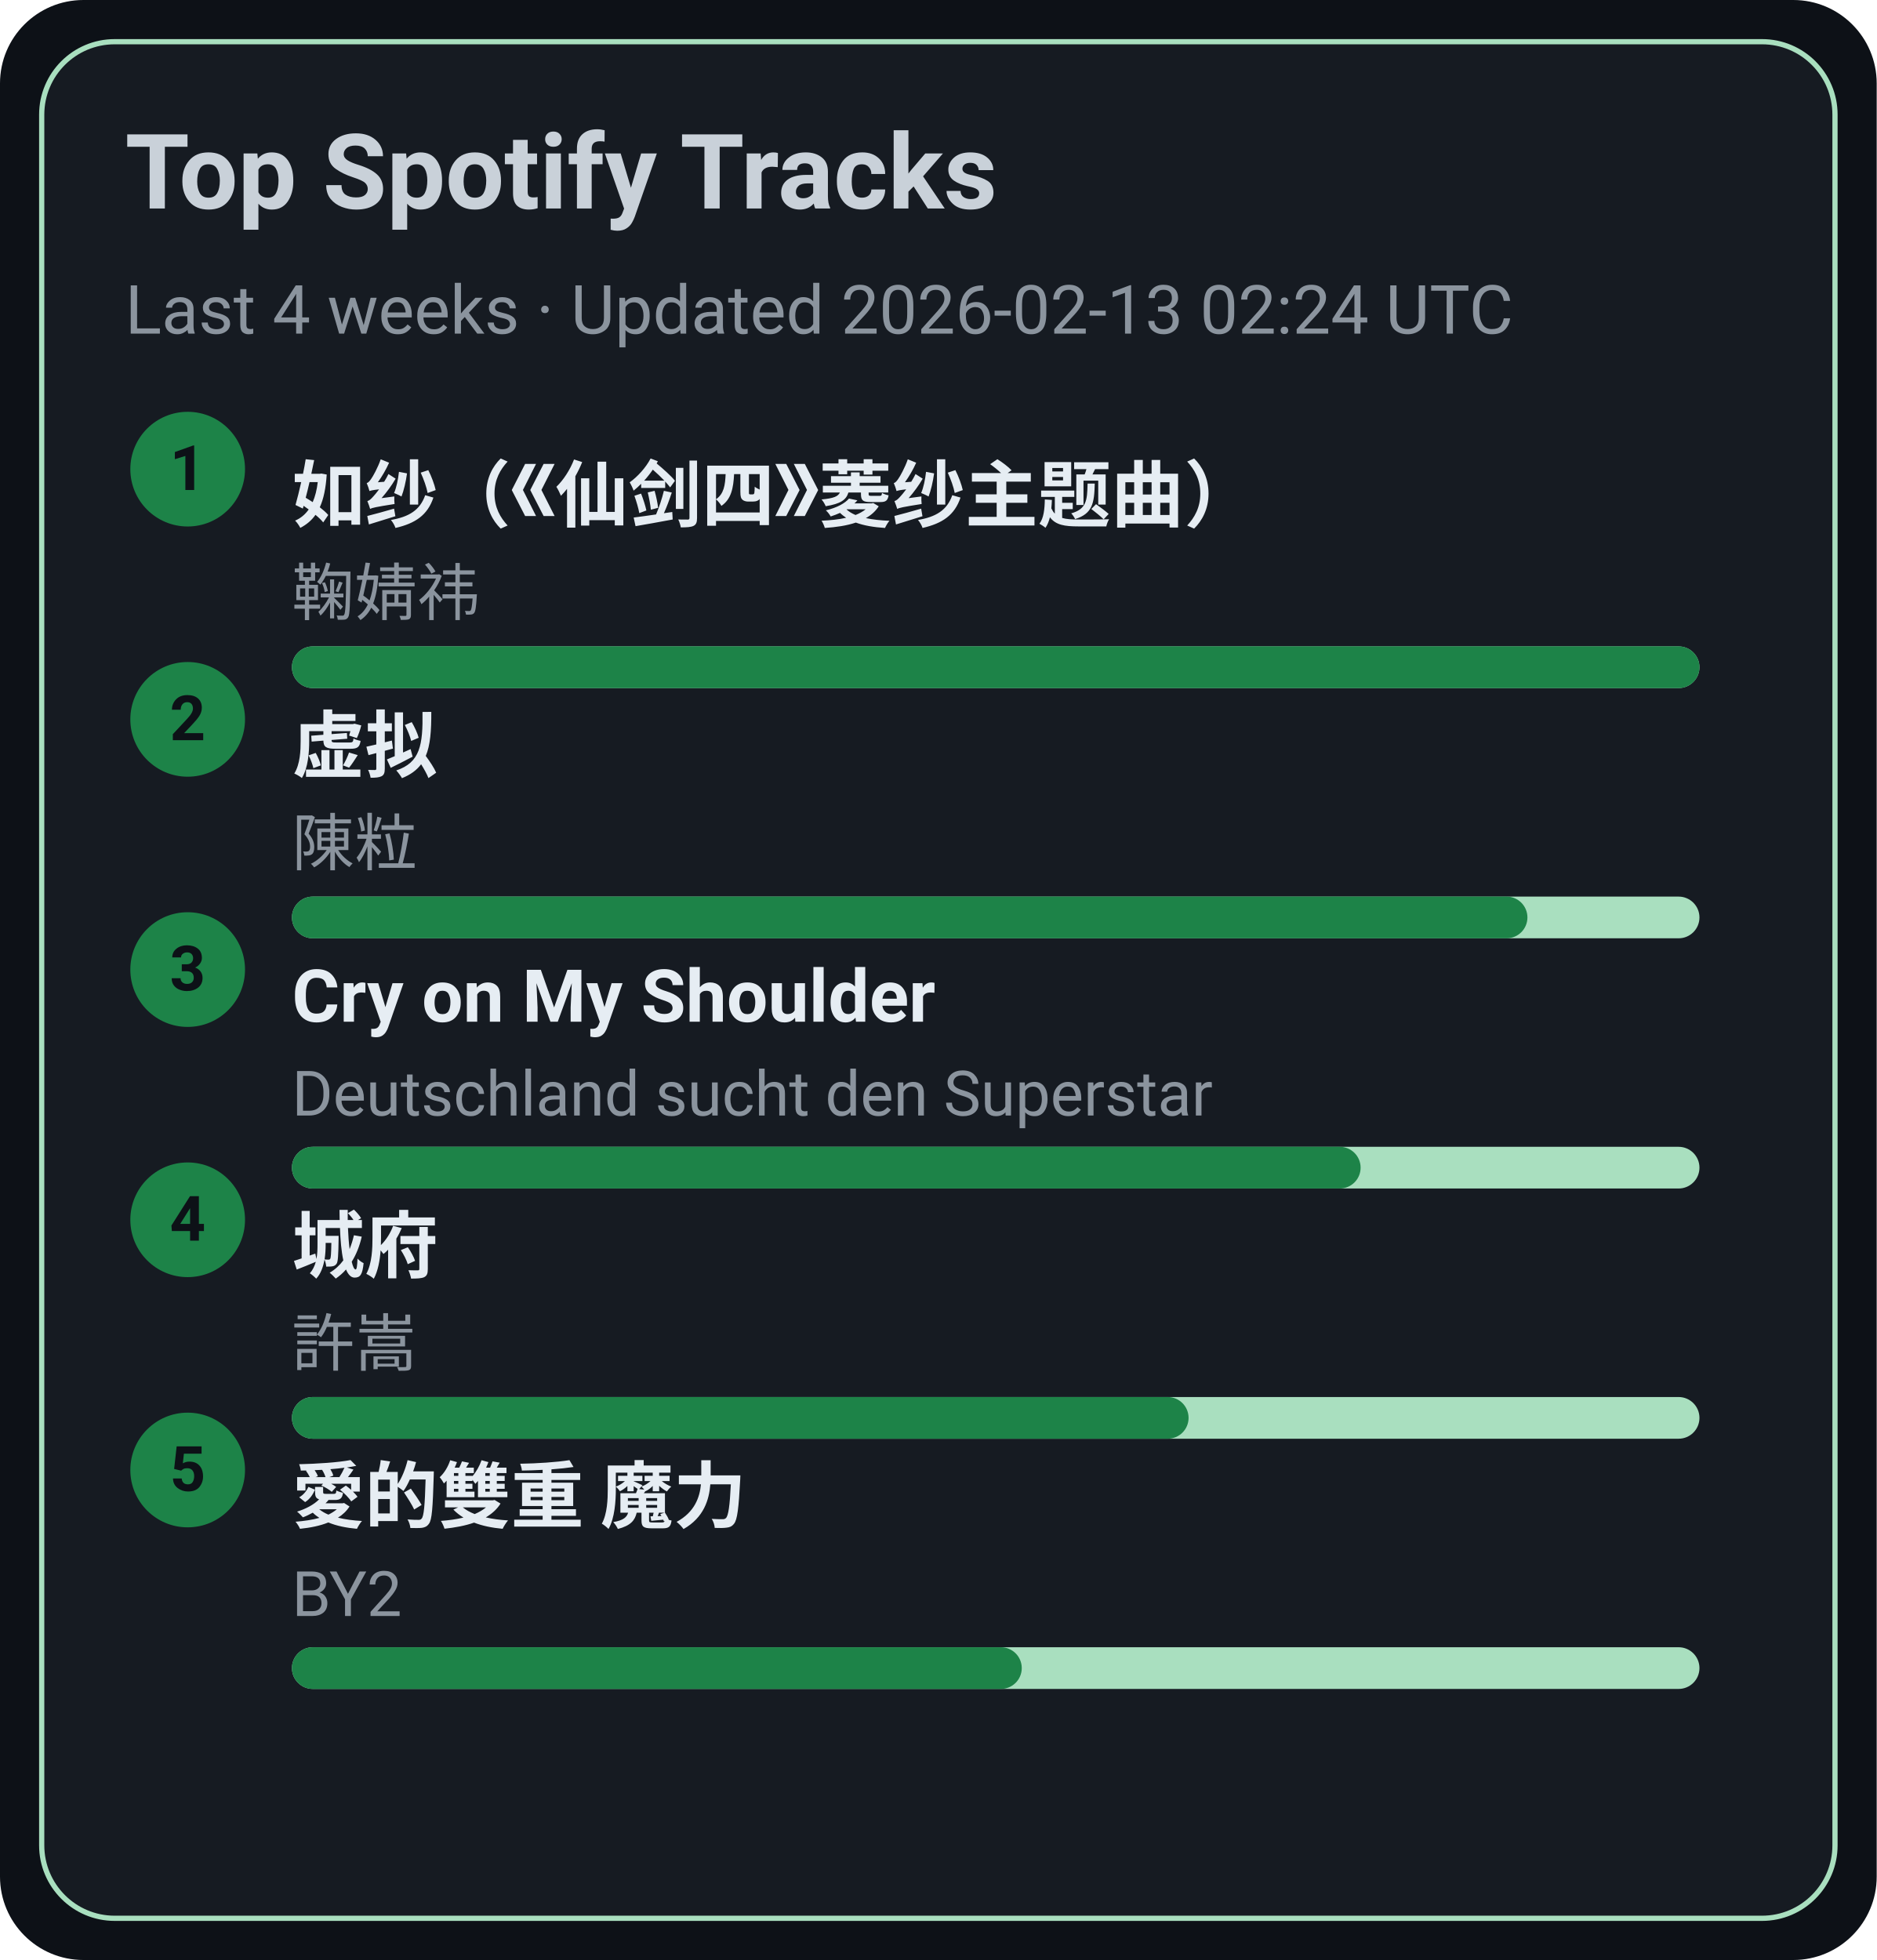
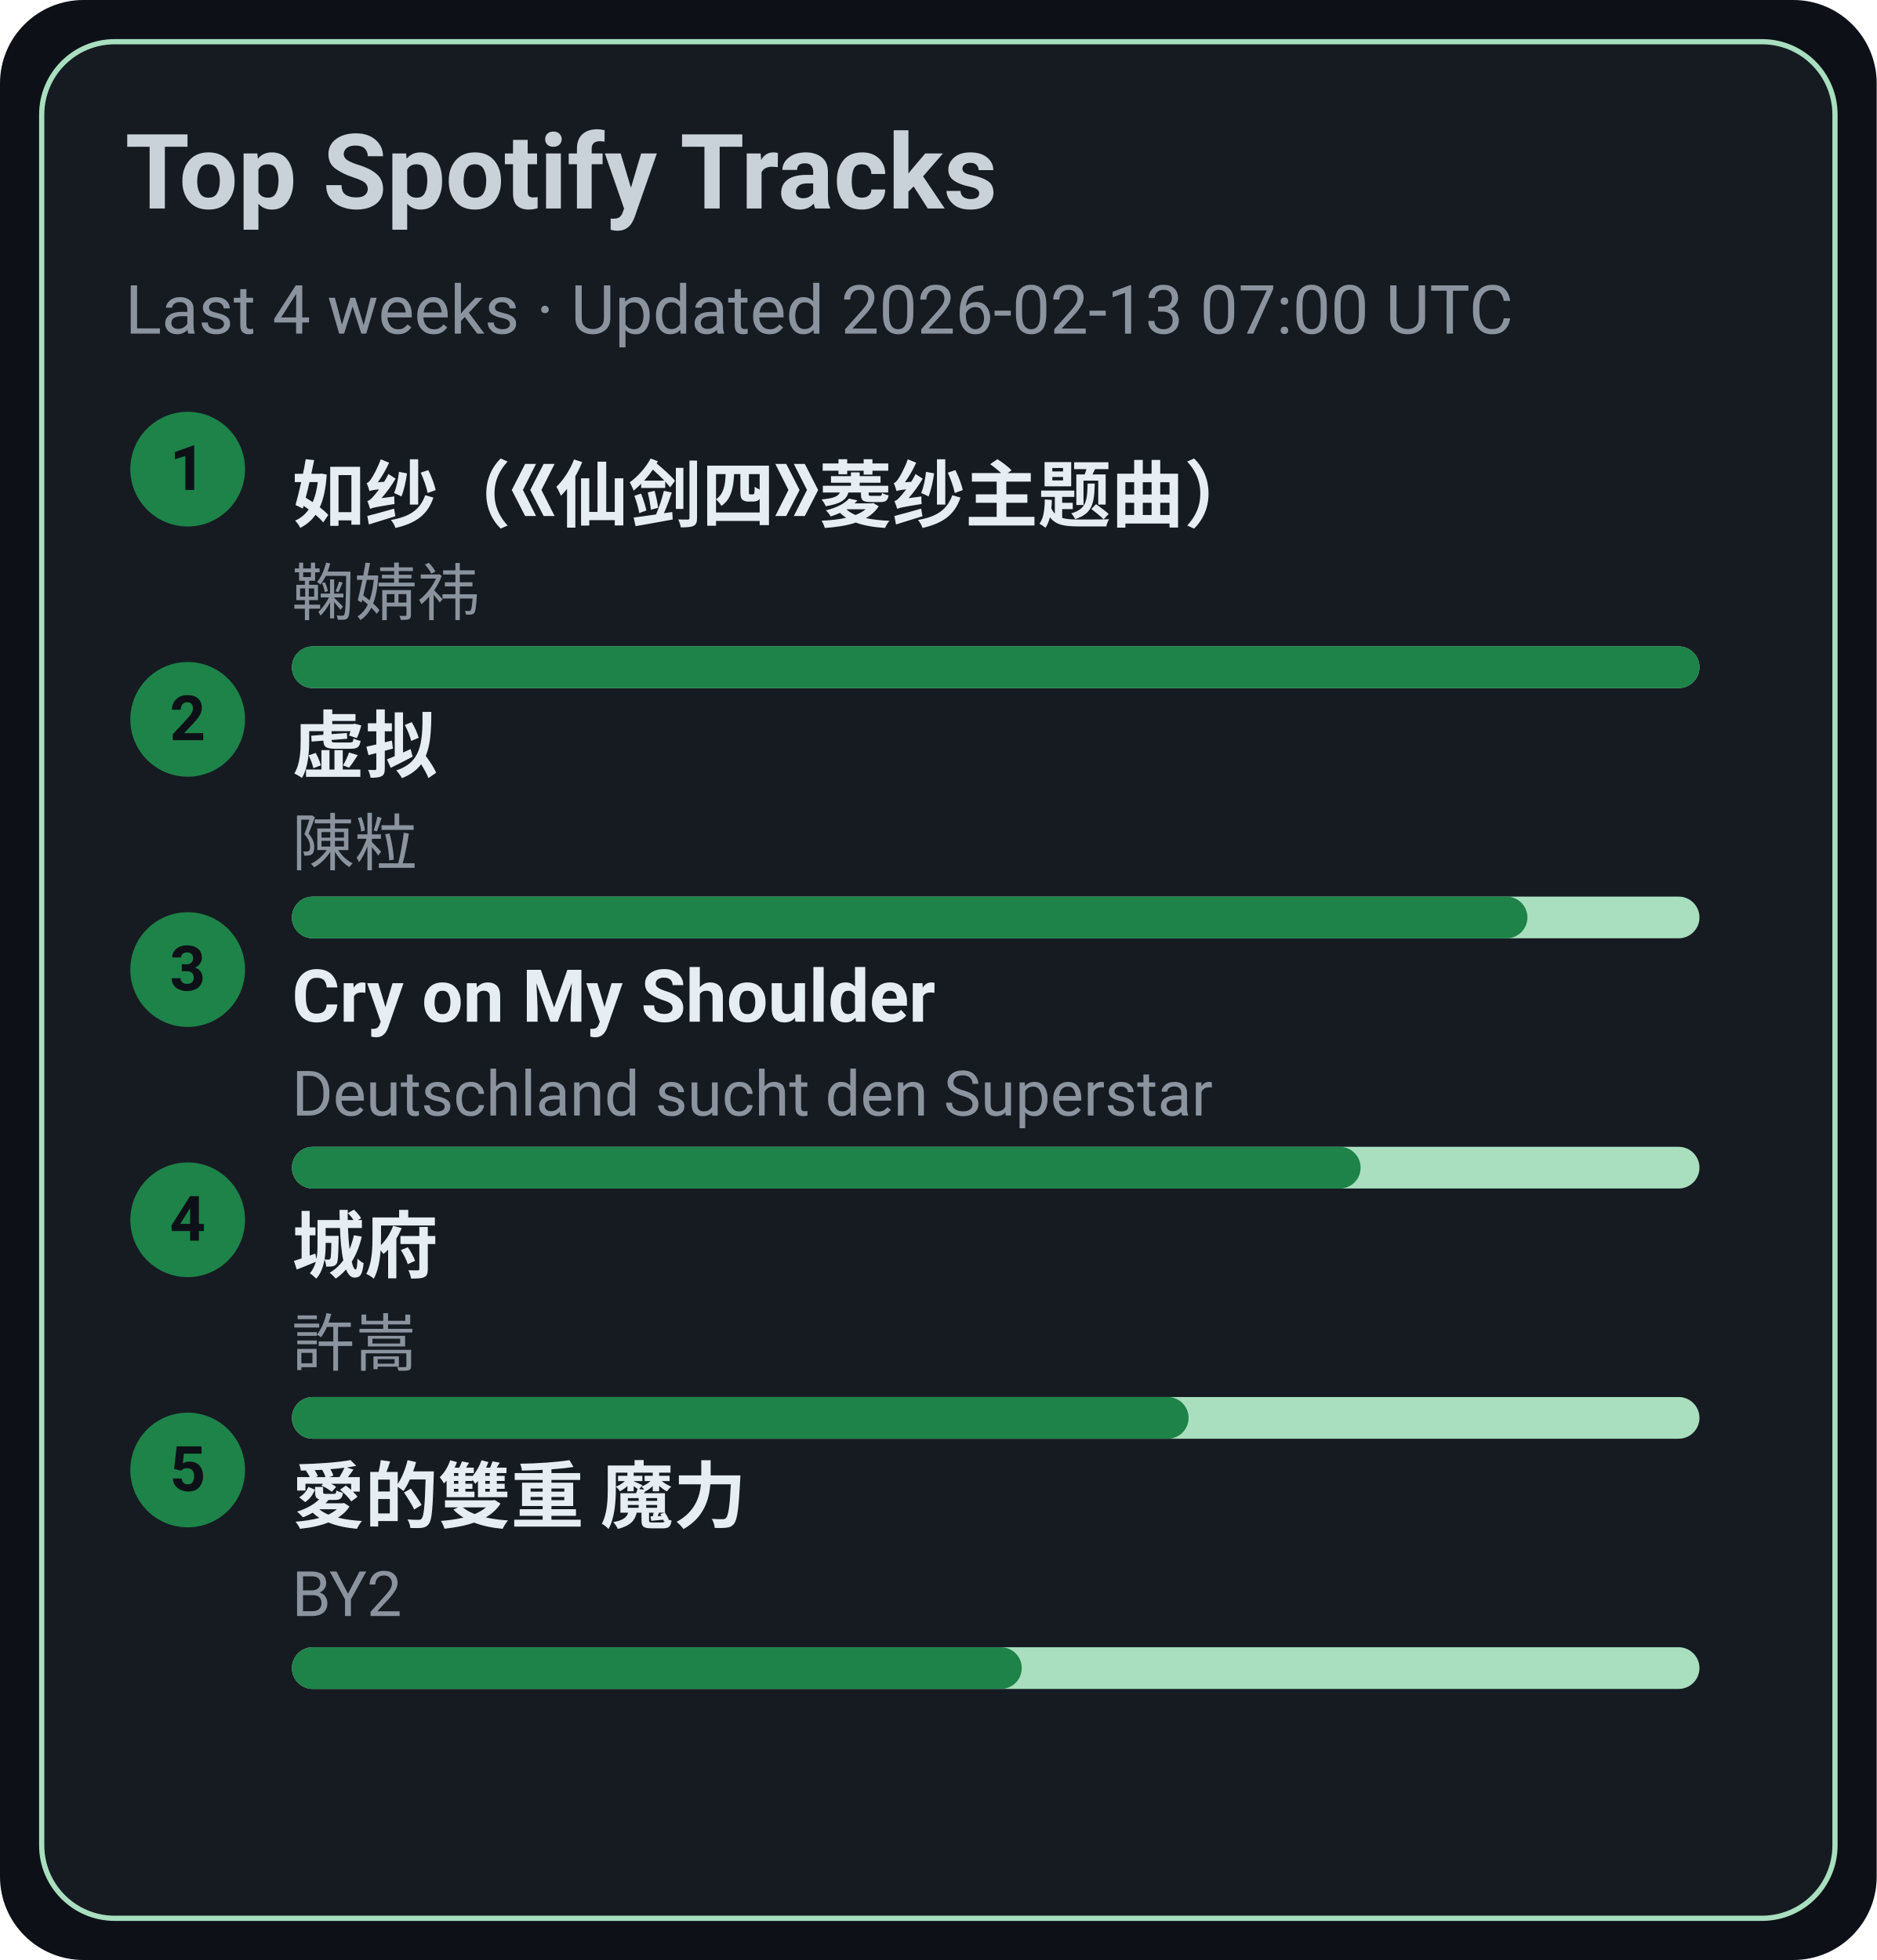
<svg xmlns="http://www.w3.org/2000/svg" width="360" height="376" viewBox="0 0 360 376">
  <style>text{font-family:-apple-system,BlinkMacSystemFont,Segoe UI,Roboto,Ubuntu,Helvetica Neue,Arial,Noto Sans,sans-serif}</style>
  <rect width="360" height="376" rx="16" fill="#0d1117" />
  <rect x="8" y="8" width="344" height="360" rx="14" fill="#161b22" stroke="#A9DFBF" />
  <text x="24" y="40" font-size="20" fill="#c9d1d9" font-weight="600">Top Spotify Tracks</text>
-   <text x="24" y="64" font-size="13" fill="#8b949e">Last 4 weeks · Updated 2026-02-13 02:24 UTC</text>
+   <text x="24" y="64" font-size="13" fill="#8b949e">Last 4 weeks · Updated 2026-02-13 07:00 UTC</text>
  <circle cx="36" cy="90" r="11" fill="#1D8348" />
  <text x="36" y="94" text-anchor="middle" font-size="12" fill="#0d1117" font-weight="700">1</text>
  <a href="https://open.spotify.com/track/69FUNgvEVkNbHq43lgvdme" target="_blank" rel="noopener noreferrer">
    <text x="56" y="100" font-size="14" fill="#e6edf3" font-weight="600">如纱（《仙剑四》菱纱主题曲）</text>
  </a>
  <text x="56" y="118" font-size="12" fill="#8b949e">鞠婧祎</text>
  <rect x="56" y="124" width="270" height="8" rx="4" fill="#A9DFBF" />
  <rect x="56" y="124" width="270" height="8" rx="4" fill="#1D8348" />
  <circle cx="36" cy="138" r="11" fill="#1D8348" />
  <text x="36" y="142" text-anchor="middle" font-size="12" fill="#0d1117" font-weight="700">2</text>
  <a href="https://open.spotify.com/track/5l9sg05BhpfsdLfRvjGsAf" target="_blank" rel="noopener noreferrer">
    <text x="56" y="148" font-size="14" fill="#e6edf3" font-weight="600">虚拟</text>
  </a>
  <text x="56" y="166" font-size="12" fill="#8b949e">陳粒</text>
  <rect x="56" y="172" width="270" height="8" rx="4" fill="#A9DFBF" />
  <rect x="56" y="172" width="237" height="8" rx="4" fill="#1D8348" />
  <circle cx="36" cy="186" r="11" fill="#1D8348" />
  <text x="36" y="190" text-anchor="middle" font-size="12" fill="#0d1117" font-weight="700">3</text>
  <a href="https://open.spotify.com/track/6usmG2MoD0C0Lc2pNgCVWV" target="_blank" rel="noopener noreferrer">
    <text x="56" y="196" font-size="14" fill="#e6edf3" font-weight="600">Cry on My Shoulder</text>
  </a>
  <text x="56" y="214" font-size="12" fill="#8b949e">Deutschland sucht den Superstar</text>
  <rect x="56" y="220" width="270" height="8" rx="4" fill="#A9DFBF" />
  <rect x="56" y="220" width="205" height="8" rx="4" fill="#1D8348" />
  <circle cx="36" cy="234" r="11" fill="#1D8348" />
  <text x="36" y="238" text-anchor="middle" font-size="12" fill="#0d1117" font-weight="700">4</text>
  <a href="https://open.spotify.com/track/4AmlSf7hye0QVpnHCcEoEw" target="_blank" rel="noopener noreferrer">
    <text x="56" y="244" font-size="14" fill="#e6edf3" font-weight="600">城府</text>
  </a>
  <text x="56" y="262" font-size="12" fill="#8b949e">許嵩</text>
  <rect x="56" y="268" width="270" height="8" rx="4" fill="#A9DFBF" />
  <rect x="56" y="268" width="172" height="8" rx="4" fill="#1D8348" />
  <circle cx="36" cy="282" r="11" fill="#1D8348" />
  <text x="36" y="286" text-anchor="middle" font-size="12" fill="#0d1117" font-weight="700">5</text>
  <a href="https://open.spotify.com/track/0yYmS4k3R0TTdDhvOBxRVp" target="_blank" rel="noopener noreferrer">
    <text x="56" y="292" font-size="14" fill="#e6edf3" font-weight="600">愛的雙重 魔力</text>
  </a>
  <text x="56" y="310" font-size="12" fill="#8b949e">BY2</text>
  <rect x="56" y="316" width="270" height="8" rx="4" fill="#A9DFBF" />
  <rect x="56" y="316" width="140" height="8" rx="4" fill="#1D8348" />
</svg>
